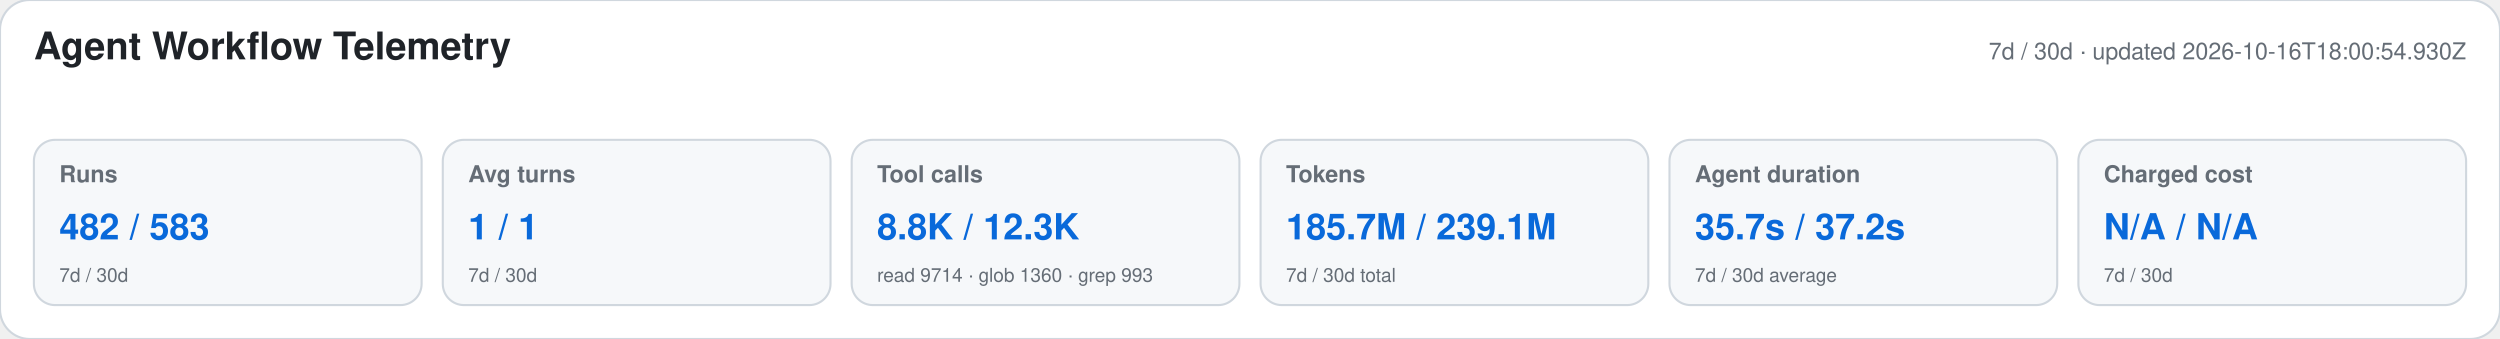
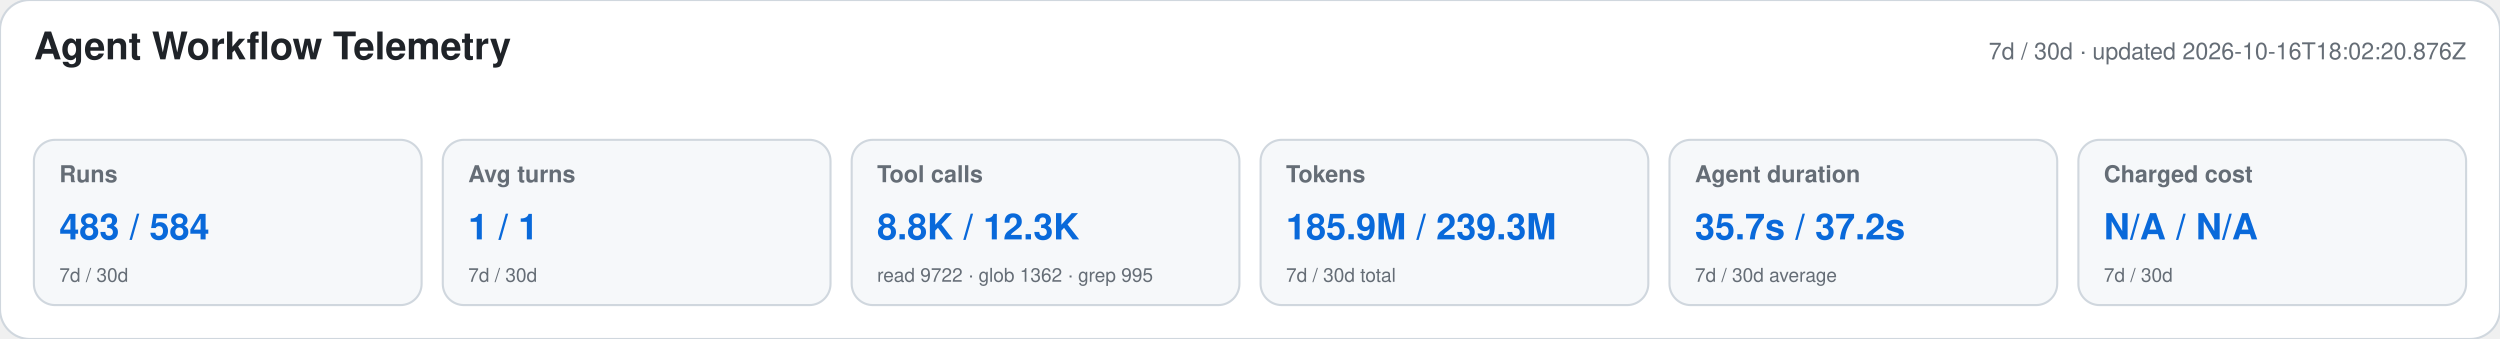
<svg xmlns="http://www.w3.org/2000/svg" width="1180" height="160" viewBox="0 0 1180 160" role="img" aria-labelledby="title desc">
  <style>text{font-family:-apple-system,BlinkMacSystemFont,"Segoe UI",Helvetica,Arial,sans-serif}.heading{font-size:18px;font-weight:650;fill:#1f2328}.meta,.label,.secondary{fill:#656d76}.meta,.label{font-size:11px}.label{font-weight:600}.primary{font-size:17px;font-weight:700;fill:#0969da}.secondary{font-size:9px}</style>
  <rect width="1180" height="160" rx="14" fill="#ffffff" stroke="#d0d7de" />
  <text x="16" y="28" class="heading">Agent Workflow Telemetry</text>
-   <text x="1164" y="28" text-anchor="end" class="meta">7d / 30d · updated 2026-10-16T18:00:54.930Z</text>
+   <text x="1164" y="28" text-anchor="end" class="meta">7d / 30d · updated 2026-10-16T18:02:20.876Z</text>
  <g>
    <rect x="16" y="66" width="183" height="78" rx="10" fill="#f6f8fa" stroke="#d0d7de" />
    <text x="28" y="86" class="label">Runs</text>
-     <text x="28" y="113" class="primary">482 / 583</text>
+     <text x="28" y="113" class="primary">483 / 584</text>
    <text x="28" y="133" class="secondary">7d / 30d</text>
  </g>
  <g>
    <rect x="209" y="66" width="183" height="78" rx="10" fill="#f6f8fa" stroke="#d0d7de" />
    <text x="221" y="86" class="label">Avg turns</text>
    <text x="221" y="113" class="primary">1 / 1</text>
    <text x="221" y="133" class="secondary">7d / 30d</text>
  </g>
  <g>
    <rect x="402" y="66" width="183" height="78" rx="10" fill="#f6f8fa" stroke="#d0d7de" />
    <text x="414" y="86" class="label">Tool calls</text>
    <text x="414" y="113" class="primary">8.8K / 12.3K</text>
-     <text x="414" y="133" class="secondary">read 9714 · glob 1360 · grep 993</text>
+     <text x="414" y="133" class="secondary">read 9722 · glob 1362 · grep 995</text>
  </g>
  <g>
    <rect x="595" y="66" width="183" height="78" rx="10" fill="#f6f8fa" stroke="#d0d7de" />
    <text x="607" y="86" class="label">Tokens</text>
-     <text x="607" y="113" class="primary">185.7M / 239.1M</text>
+     <text x="607" y="113" class="primary">185.9M / 239.3M</text>
    <text x="607" y="133" class="secondary">7d / 30d total</text>
  </g>
  <g>
    <rect x="788" y="66" width="183" height="78" rx="10" fill="#f6f8fa" stroke="#d0d7de" />
    <text x="800" y="86" class="label">Agent duration</text>
    <text x="800" y="113" class="primary">35.7s / 37.2s</text>
    <text x="800" y="133" class="secondary">7d / 30d average</text>
  </g>
  <g>
    <rect x="981" y="66" width="183" height="78" rx="10" fill="#f6f8fa" stroke="#d0d7de" />
    <text x="993" y="86" class="label">Charged cost</text>
    <text x="993" y="113" class="primary">N/A / N/A</text>
    <text x="993" y="133" class="secondary">7d / 30d</text>
  </g>
</svg>
